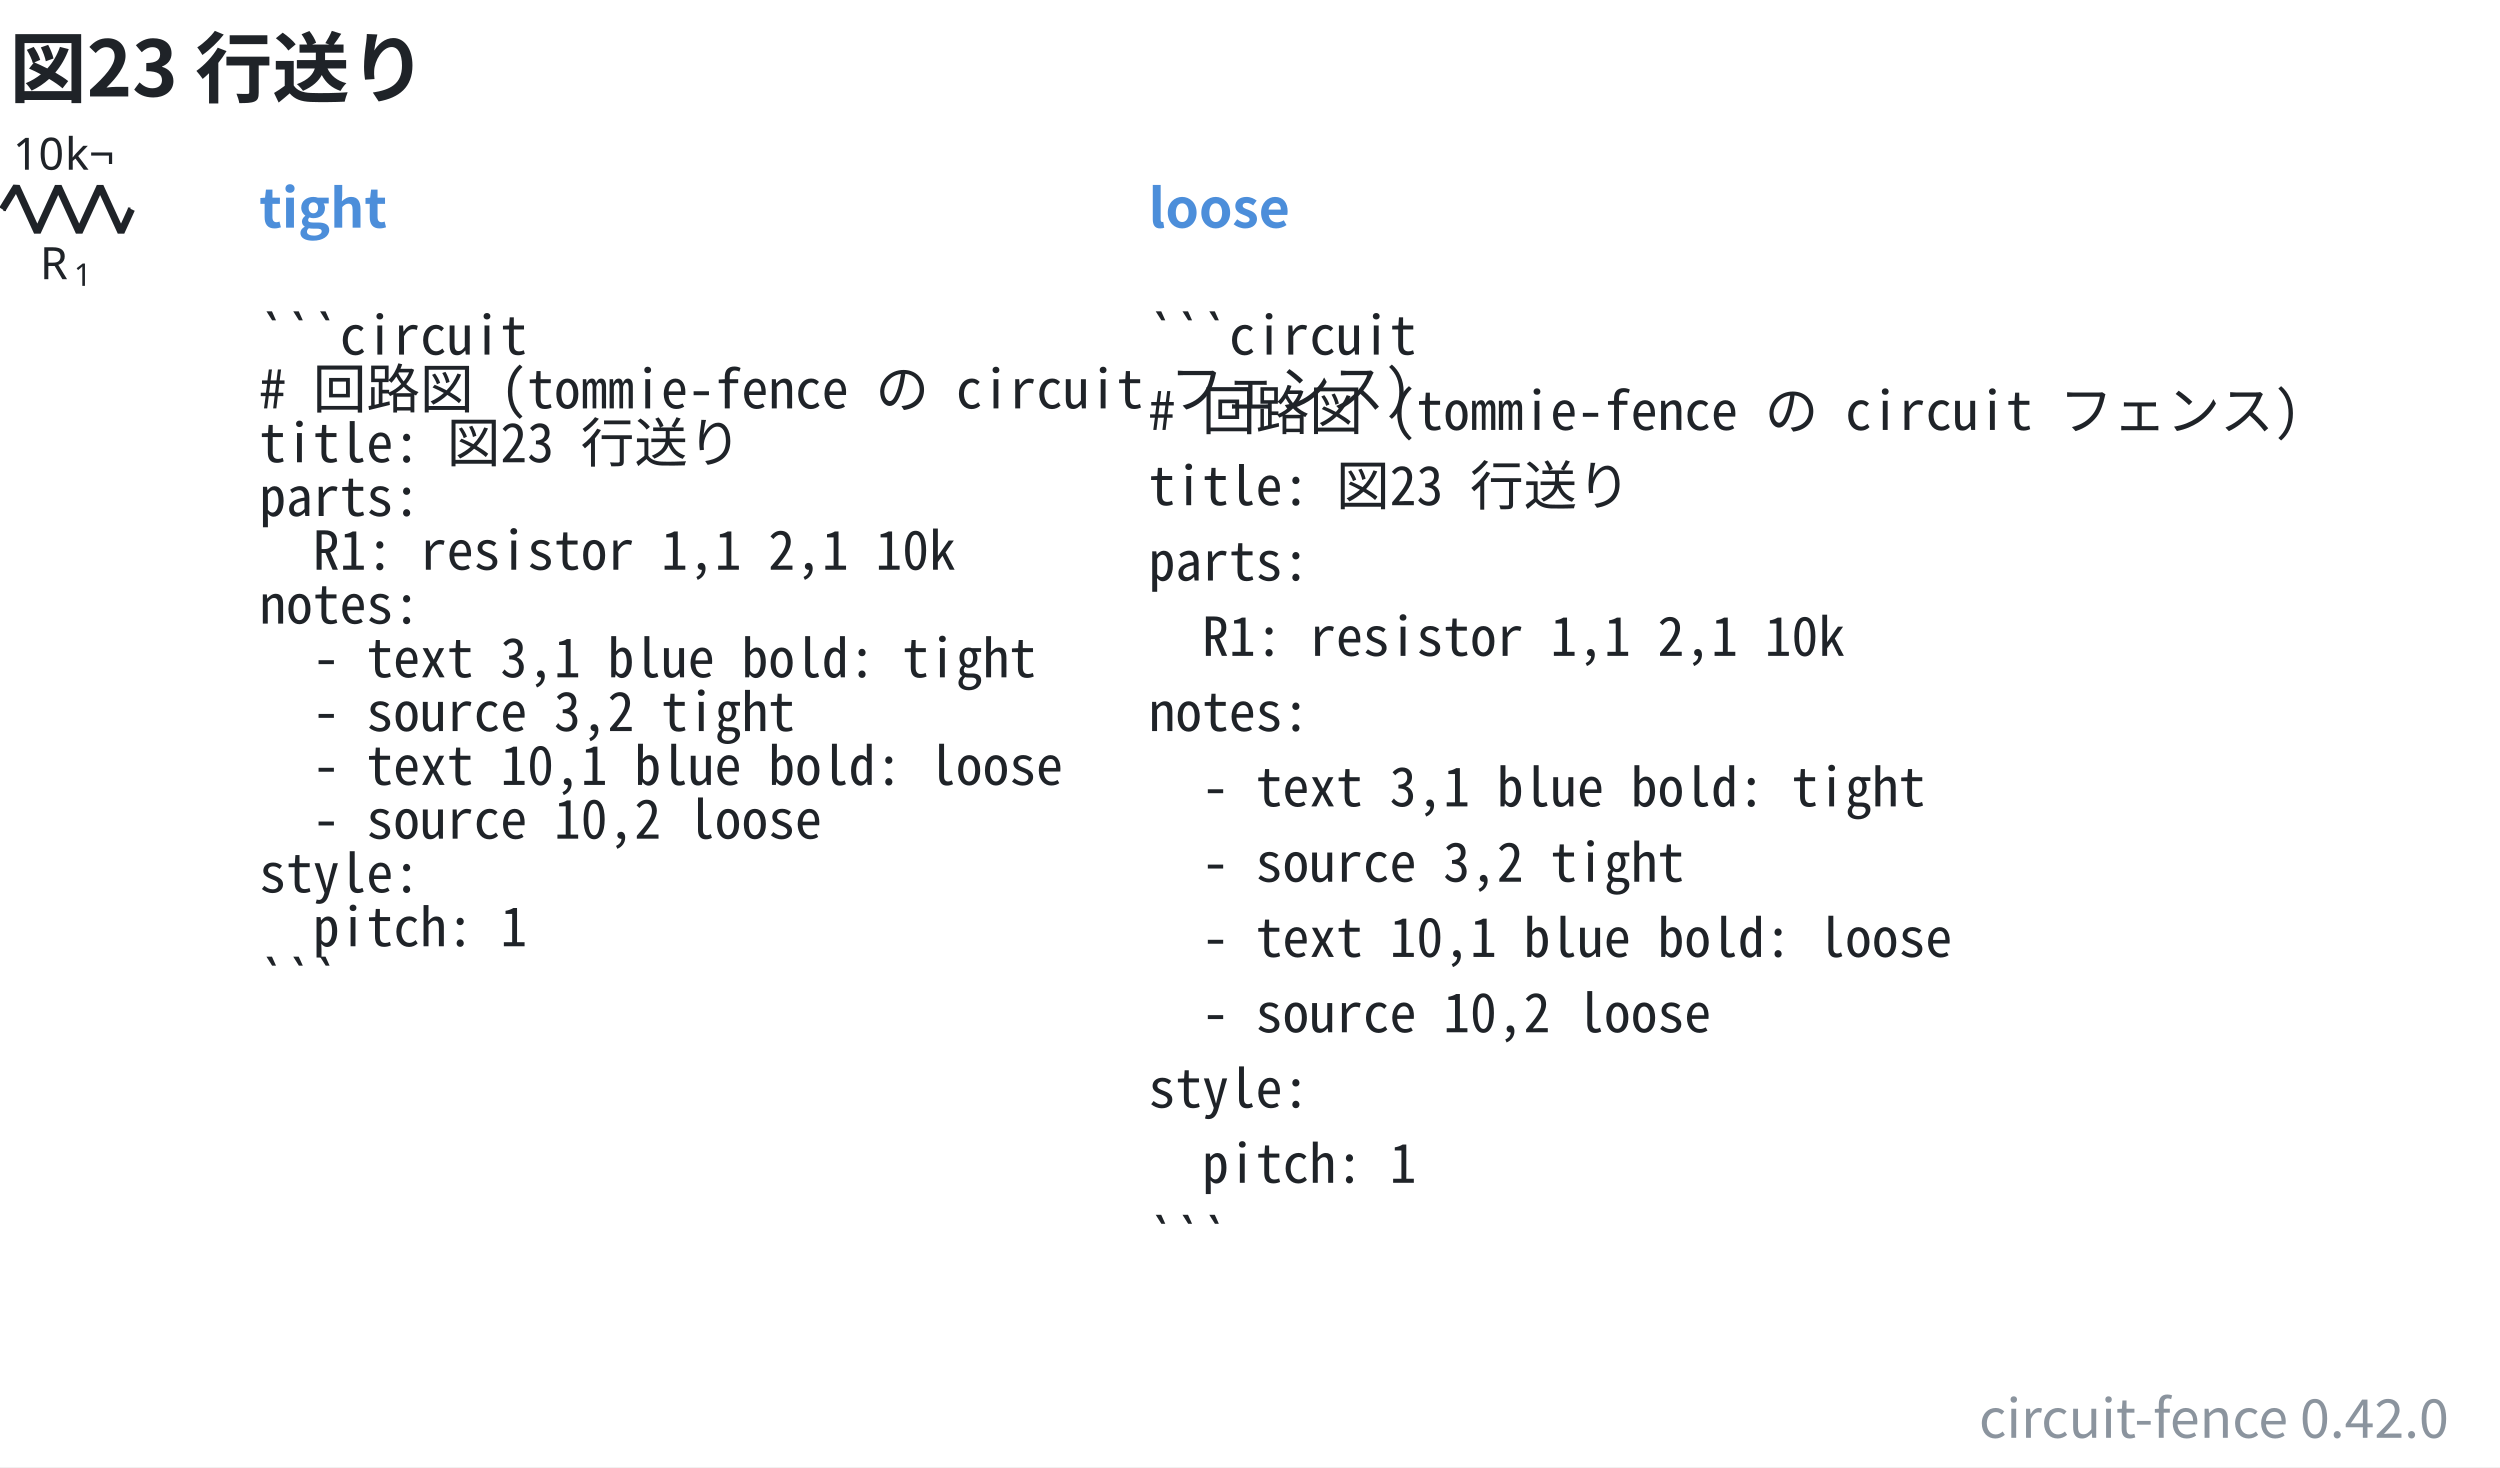
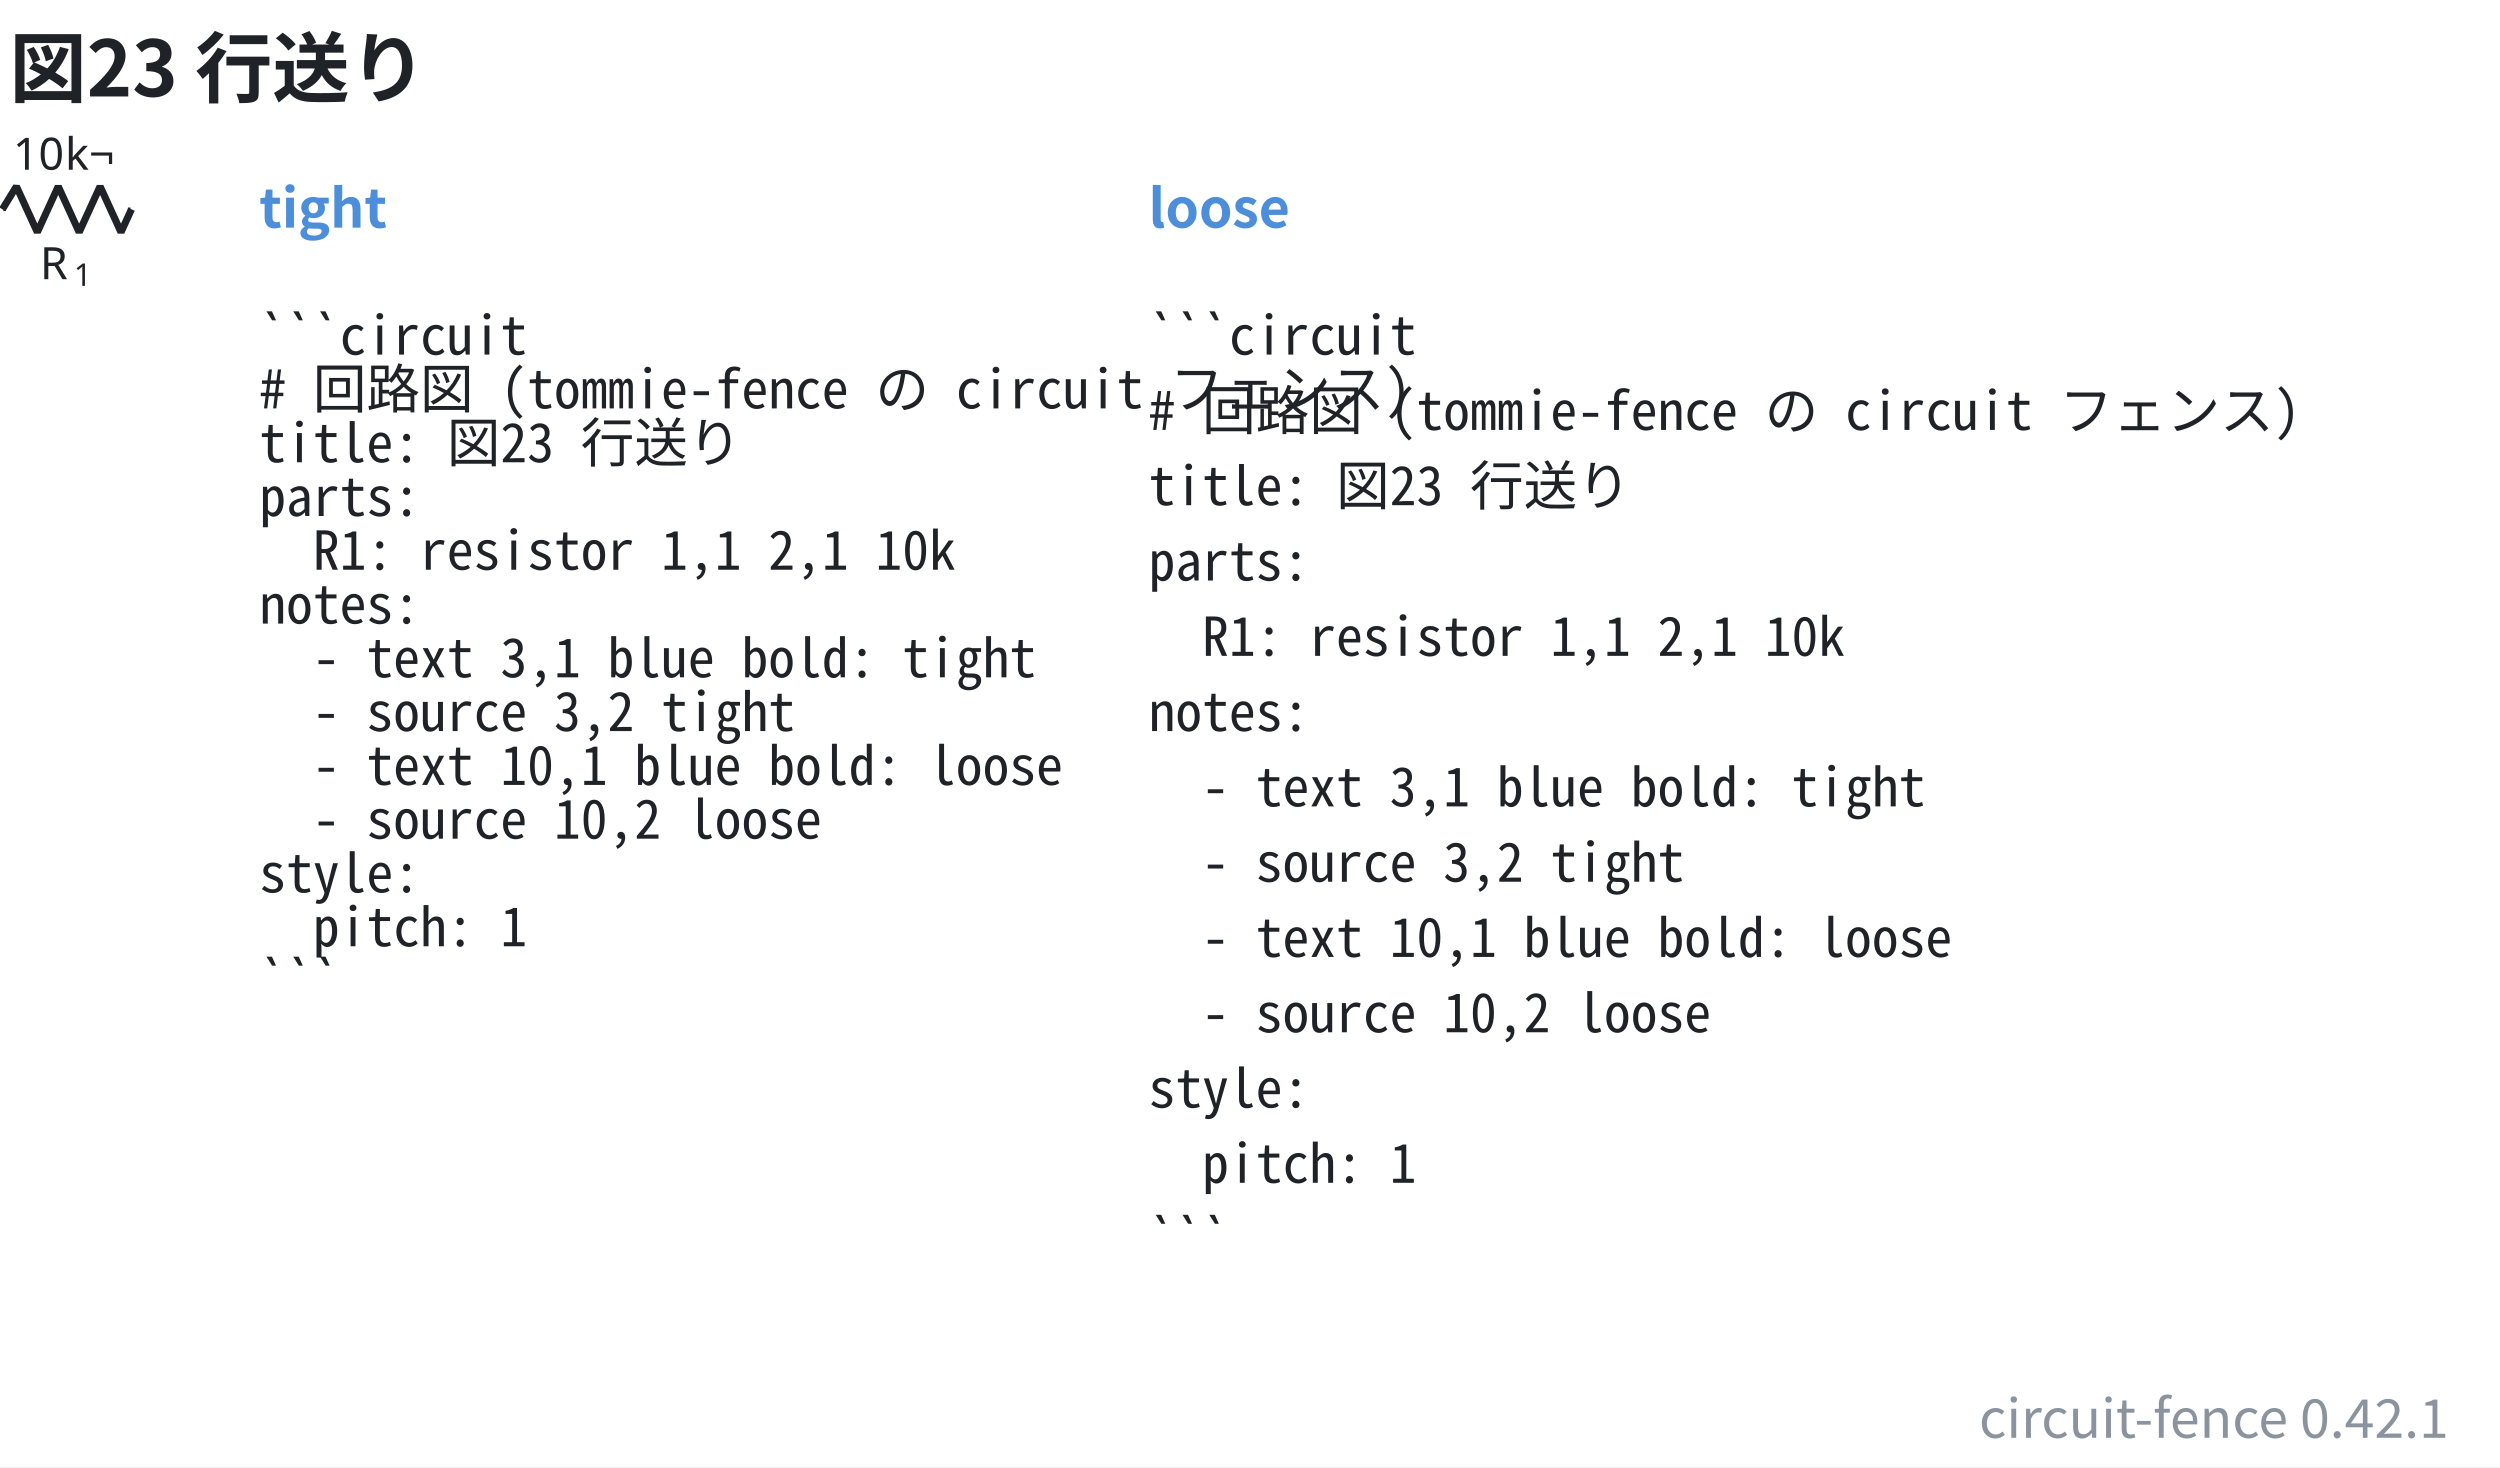
- <svg xmlns="http://www.w3.org/2000/svg" data-figure-paper="#ffffff" data-circuit-fence="0.42.0" fill="#1f2328" width="746.571" height="438.098" viewBox="-72 -72 559.928 328.574">
+ <svg xmlns="http://www.w3.org/2000/svg" data-figure-paper="#ffffff" data-circuit-fence="0.42.1" fill="#1f2328" width="746.571" height="438.098" viewBox="-72 -72 559.928 328.574">
  <rect x="-72" y="-72" width="559.928" height="328.574" fill="#ffffff" />
  <g stroke="#1f2328" stroke-miterlimit="10" stroke-width=".8">
    <path fill="none" d="M-71.239-25.123h.4m-.4 0h.569m27.315 0h.569m-.4 0h.4" />
    <g stroke-linejoin="bevel" stroke-width="1.6">
      <path fill="none" d="m-71.47-25.123 3.143-5.121 4.686 10.243 4.685-10.243 4.686 10.243 4.686-10.243 4.686 10.243 2.343-5.122" />
    </g>
    <g stroke="none">
      <text x="-71.239" y="-25.123" font-family="cmmi10" font-size="10" transform="translate(8.187 15.648)">R</text>
      <text x="-63.646" y="-23.623" font-family="cmr7" font-size="7" transform="translate(8.187 15.648)">1</text>
    </g>
    <g stroke="none" font-family="cmr10" font-size="10">
      <text x="-71.239" y="-25.123" transform="translate(2.143 -8.863)">10</text>
      <text x="-59.572" y="-25.123" transform="translate(2.143 -8.863)">k¬</text>
    </g>
    <g>
      <text x="-71.239" y="-25.123" fill="#4c8eda" stroke="none" font-family="'Noto Sans CJK JP','Noto Sans JP','Hiragino Sans','Yu Gothic',sans-serif" font-size="12" transform="translate(57.305 4.117)" font-weight="bold">tight</text>
    </g>
    <g>
      <text x="-71.239" y="-25.123" fill="#1f2328" stroke="none" font-family="'Noto Sans Mono CJK JP',ui-monospace,'SFMono-Regular',Consolas,'Liberation Mono',monospace" font-size="12" transform="translate(57.305 32.553)" xml:space="preserve">```circuit</text>
    </g>
    <g>
      <text x="-71.239" y="-25.123" fill="#1f2328" stroke="none" font-family="'Noto Sans Mono CJK JP',ui-monospace,'SFMono-Regular',Consolas,'Liberation Mono',monospace" font-size="12" transform="translate(57.305 44.588)" xml:space="preserve"># 回路図 (tommie-fence の circuit フェンス)</text>
    </g>
    <g>
      <text x="-71.239" y="-25.123" fill="#1f2328" stroke="none" font-family="'Noto Sans Mono CJK JP',ui-monospace,'SFMono-Regular',Consolas,'Liberation Mono',monospace" font-size="12" transform="translate(57.305 56.652)" xml:space="preserve">title: 図23 行送り</text>
    </g>
    <g>
      <text x="-71.239" y="-25.123" fill="#1f2328" stroke="none" font-family="'Noto Sans Mono CJK JP',ui-monospace,'SFMono-Regular',Consolas,'Liberation Mono',monospace" font-size="12" transform="translate(57.305 68.688)" xml:space="preserve">parts:</text>
    </g>
    <g>
      <text x="-71.239" y="-25.123" fill="#1f2328" stroke="none" font-family="'Noto Sans Mono CJK JP',ui-monospace,'SFMono-Regular',Consolas,'Liberation Mono',monospace" font-size="12" transform="translate(57.305 80.723)" xml:space="preserve">  R1: resistor 1,1 2,1 10k</text>
    </g>
    <g>
      <text x="-71.239" y="-25.123" fill="#1f2328" stroke="none" font-family="'Noto Sans Mono CJK JP',ui-monospace,'SFMono-Regular',Consolas,'Liberation Mono',monospace" font-size="12" transform="translate(57.305 92.787)" xml:space="preserve">notes:</text>
    </g>
    <g>
      <text x="-71.239" y="-25.123" fill="#1f2328" stroke="none" font-family="'Noto Sans Mono CJK JP',ui-monospace,'SFMono-Regular',Consolas,'Liberation Mono',monospace" font-size="12" transform="translate(57.305 104.823)" xml:space="preserve">  - text 3,1 blue bold: tight</text>
    </g>
    <g>
      <text x="-71.239" y="-25.123" fill="#1f2328" stroke="none" font-family="'Noto Sans Mono CJK JP',ui-monospace,'SFMono-Regular',Consolas,'Liberation Mono',monospace" font-size="12" transform="translate(57.305 116.858)" xml:space="preserve">  - source 3,2 tight</text>
    </g>
    <g>
      <text x="-71.239" y="-25.123" fill="#1f2328" stroke="none" font-family="'Noto Sans Mono CJK JP',ui-monospace,'SFMono-Regular',Consolas,'Liberation Mono',monospace" font-size="12" transform="translate(57.305 128.922)" xml:space="preserve">  - text 10,1 blue bold: loose</text>
    </g>
    <g>
      <text x="-71.239" y="-25.123" fill="#1f2328" stroke="none" font-family="'Noto Sans Mono CJK JP',ui-monospace,'SFMono-Regular',Consolas,'Liberation Mono',monospace" font-size="12" transform="translate(57.305 140.958)" xml:space="preserve">  - source 10,2 loose</text>
    </g>
    <g>
      <text x="-71.239" y="-25.123" fill="#1f2328" stroke="none" font-family="'Noto Sans Mono CJK JP',ui-monospace,'SFMono-Regular',Consolas,'Liberation Mono',monospace" font-size="12" transform="translate(57.305 152.993)" xml:space="preserve">style:</text>
    </g>
    <g>
      <text x="-71.239" y="-25.123" fill="#1f2328" stroke="none" font-family="'Noto Sans Mono CJK JP',ui-monospace,'SFMono-Regular',Consolas,'Liberation Mono',monospace" font-size="12" transform="translate(57.305 165.057)" xml:space="preserve">  pitch: 1</text>
    </g>
    <g>
      <text x="-71.239" y="-25.123" fill="#1f2328" stroke="none" font-family="'Noto Sans Mono CJK JP',ui-monospace,'SFMono-Regular',Consolas,'Liberation Mono',monospace" font-size="12" transform="translate(57.305 177.093)" xml:space="preserve">```</text>
    </g>
    <g>
      <text x="-71.239" y="-25.123" fill="#4c8eda" stroke="none" font-family="'Noto Sans CJK JP','Noto Sans JP','Hiragino Sans','Yu Gothic',sans-serif" font-size="12" transform="translate(256.475 4.117)" font-weight="bold">loose</text>
    </g>
    <g>
      <text x="-71.239" y="-25.123" fill="#1f2328" stroke="none" font-family="'Noto Sans Mono CJK JP',ui-monospace,'SFMono-Regular',Consolas,'Liberation Mono',monospace" font-size="12" transform="translate(256.475 32.553)" xml:space="preserve">```circuit</text>
    </g>
    <g>
      <text x="-71.239" y="-25.123" fill="#1f2328" stroke="none" font-family="'Noto Sans Mono CJK JP',ui-monospace,'SFMono-Regular',Consolas,'Liberation Mono',monospace" font-size="12" transform="translate(256.475 49.425)" xml:space="preserve"># 回路図 (tommie-fence の circuit フェンス)</text>
    </g>
    <g>
      <text x="-71.239" y="-25.123" fill="#1f2328" stroke="none" font-family="'Noto Sans Mono CJK JP',ui-monospace,'SFMono-Regular',Consolas,'Liberation Mono',monospace" font-size="12" transform="translate(256.475 66.27)" xml:space="preserve">title: 図23 行送り</text>
    </g>
    <g>
      <text x="-71.239" y="-25.123" fill="#1f2328" stroke="none" font-family="'Noto Sans Mono CJK JP',ui-monospace,'SFMono-Regular',Consolas,'Liberation Mono',monospace" font-size="12" transform="translate(256.475 83.142)" xml:space="preserve">parts:</text>
    </g>
    <g>
      <text x="-71.239" y="-25.123" fill="#1f2328" stroke="none" font-family="'Noto Sans Mono CJK JP',ui-monospace,'SFMono-Regular',Consolas,'Liberation Mono',monospace" font-size="12" transform="translate(256.475 100.014)" xml:space="preserve">  R1: resistor 1,1 2,1 10k</text>
    </g>
    <g>
      <text x="-71.239" y="-25.123" fill="#1f2328" stroke="none" font-family="'Noto Sans Mono CJK JP',ui-monospace,'SFMono-Regular',Consolas,'Liberation Mono',monospace" font-size="12" transform="translate(256.475 116.858)" xml:space="preserve">notes:</text>
    </g>
    <g>
      <text x="-71.239" y="-25.123" fill="#1f2328" stroke="none" font-family="'Noto Sans Mono CJK JP',ui-monospace,'SFMono-Regular',Consolas,'Liberation Mono',monospace" font-size="12" transform="translate(256.475 133.73)" xml:space="preserve">  - text 3,1 blue bold: tight</text>
    </g>
    <g>
      <text x="-71.239" y="-25.123" fill="#1f2328" stroke="none" font-family="'Noto Sans Mono CJK JP',ui-monospace,'SFMono-Regular',Consolas,'Liberation Mono',monospace" font-size="12" transform="translate(256.475 150.603)" xml:space="preserve">  - source 3,2 tight</text>
    </g>
    <g>
      <text x="-71.239" y="-25.123" fill="#1f2328" stroke="none" font-family="'Noto Sans Mono CJK JP',ui-monospace,'SFMono-Regular',Consolas,'Liberation Mono',monospace" font-size="12" transform="translate(256.475 167.447)" xml:space="preserve">  - text 10,1 blue bold: loose</text>
    </g>
    <g>
      <text x="-71.239" y="-25.123" fill="#1f2328" stroke="none" font-family="'Noto Sans Mono CJK JP',ui-monospace,'SFMono-Regular',Consolas,'Liberation Mono',monospace" font-size="12" transform="translate(256.475 184.32)" xml:space="preserve">  - source 10,2 loose</text>
    </g>
    <g>
      <text x="-71.239" y="-25.123" fill="#1f2328" stroke="none" font-family="'Noto Sans Mono CJK JP',ui-monospace,'SFMono-Regular',Consolas,'Liberation Mono',monospace" font-size="12" transform="translate(256.475 201.192)" xml:space="preserve">style:</text>
    </g>
    <g>
      <text x="-71.239" y="-25.123" fill="#1f2328" stroke="none" font-family="'Noto Sans Mono CJK JP',ui-monospace,'SFMono-Regular',Consolas,'Liberation Mono',monospace" font-size="12" transform="translate(256.475 218.036)" xml:space="preserve">  pitch: 1</text>
    </g>
    <g>
      <text x="-71.239" y="-25.123" fill="#1f2328" stroke="none" font-family="'Noto Sans Mono CJK JP',ui-monospace,'SFMono-Regular',Consolas,'Liberation Mono',monospace" font-size="12" transform="translate(256.475 234.909)" xml:space="preserve">```</text>
    </g>
    <g>
      <text x="-71.239" y="-25.123" fill="#1f2328" stroke="none" font-family="'Noto Sans CJK JP','Noto Sans JP','Hiragino Sans','Yu Gothic',sans-serif" font-size="17.28" transform="translate(1.369 -25.277)" font-weight="bold">図23 行送り</text>
    </g>
    <g>
-       <text x="-71.239" y="-25.123" fill="#8b949e" stroke="none" font-family="'Noto Sans CJK JP','Noto Sans JP','Hiragino Sans','Yu Gothic',sans-serif" font-size="12" transform="translate(547.69 275.154)" text-anchor="end">circuit-fence 0.42.0</text>
+       <text x="-71.239" y="-25.123" fill="#8b949e" stroke="none" font-family="'Noto Sans CJK JP','Noto Sans JP','Hiragino Sans','Yu Gothic',sans-serif" font-size="12" transform="translate(547.69 275.154)" text-anchor="end">circuit-fence 0.42.1</text>
    </g>
  </g>
</svg>
